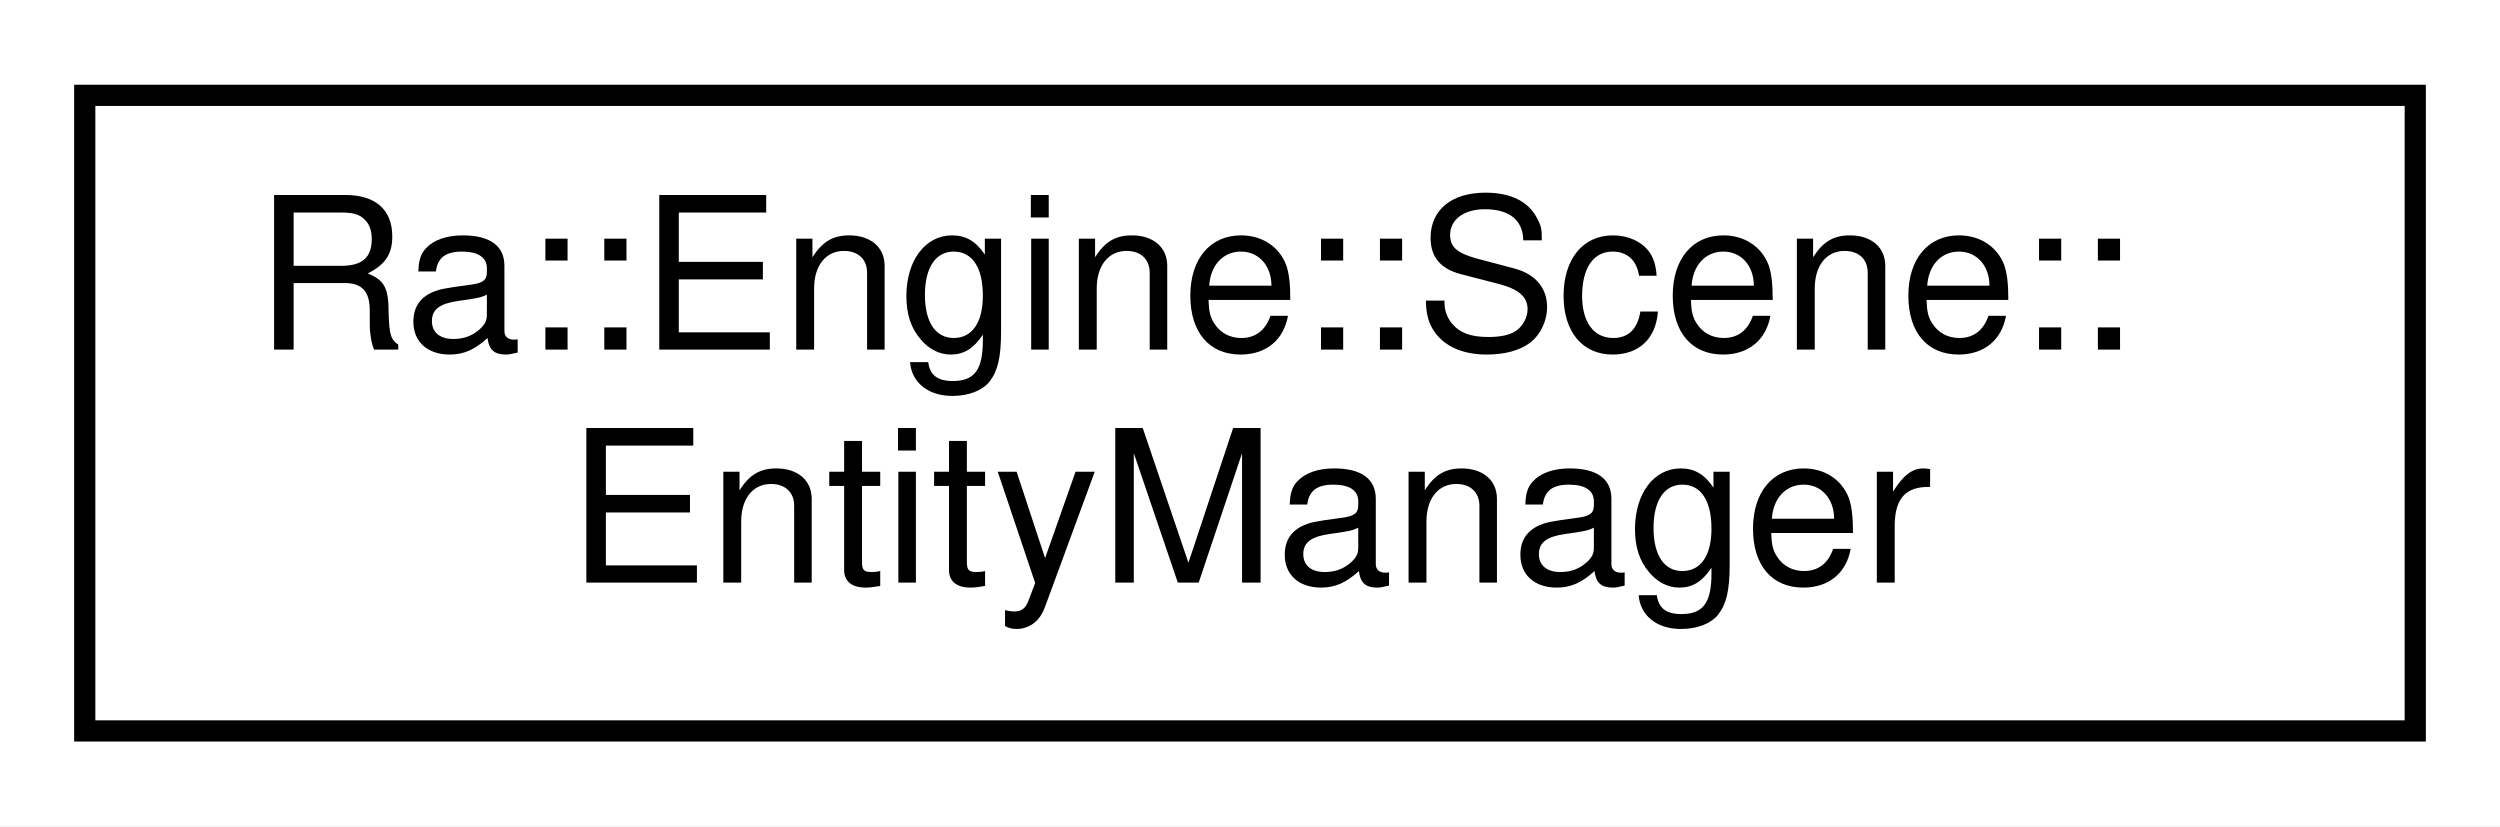
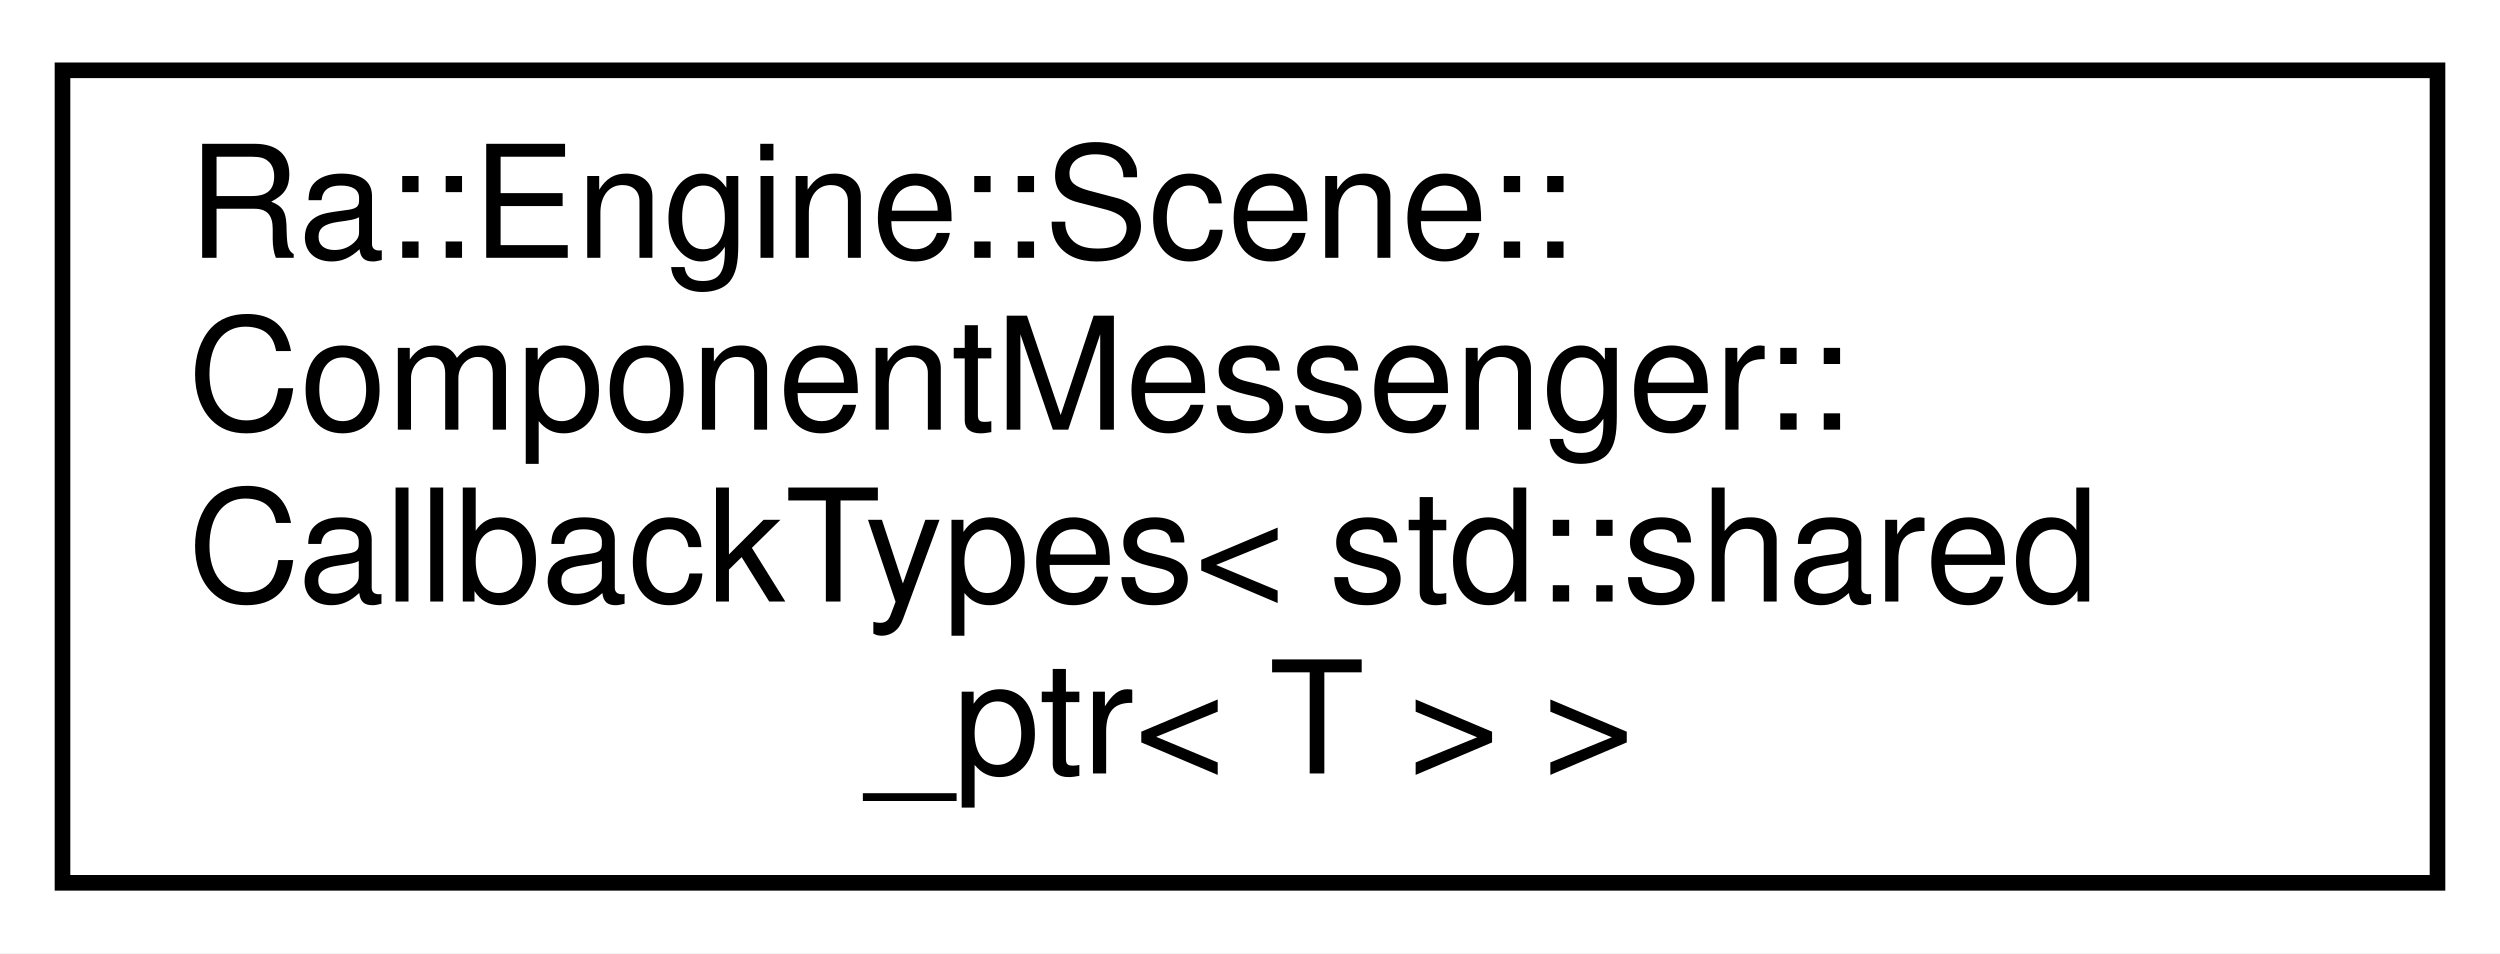
- <svg xmlns="http://www.w3.org/2000/svg" xmlns:xlink="http://www.w3.org/1999/xlink" width="118pt" height="39pt" viewBox="0.00 0.00 118.00 39.00">
-   <g id="graph0" class="graph" transform="scale(1 1) rotate(0) translate(4 35)">
-     <polygon fill="white" stroke="transparent" points="-4,4 -4,-35 114,-35 114,4 -4,4" />
+ <svg xmlns="http://www.w3.org/2000/svg" xmlns:xlink="http://www.w3.org/1999/xlink" width="160pt" height="61pt" viewBox="0.00 0.00 160.00 61.00">
+   <g id="graph0" class="graph" transform="scale(1 1) rotate(0) translate(4 57)">
+     <polygon fill="white" stroke="transparent" points="-4,4 -4,-57 156,-57 156,4 -4,4" />
    <g id="node1" class="node">
      <g id="a_node1">
-         <a xlink:href="classRa_1_1Engine_1_1Scene_1_1EntityManager.html" target="_top" xlink:title=" ">
-           <polygon fill="white" stroke="black" points="0,-0.5 0,-30.5 110,-30.5 110,-0.5 0,-0.5" />
-           <text text-anchor="start" x="8" y="-18.5" font-family="Helvetica,sans-Serif" font-size="10.00">Ra::Engine::Scene::</text>
-           <text text-anchor="middle" x="55" y="-7.5" font-family="Helvetica,sans-Serif" font-size="10.00">EntityManager</text>
+         <a xlink:href="structRa_1_1Engine_1_1Scene_1_1ComponentMessenger_1_1CallbackTypes_3_01std_1_1shared__ptr_3_01T_01_4_01_4.html" target="_top" xlink:title=" ">
+           <polygon fill="white" stroke="black" points="0,-0.5 0,-52.5 152,-52.5 152,-0.5 0,-0.5" />
+           <text text-anchor="start" x="8" y="-40.5" font-family="Helvetica,sans-Serif" font-size="10.00">Ra::Engine::Scene::</text>
+           <text text-anchor="start" x="8" y="-29.5" font-family="Helvetica,sans-Serif" font-size="10.00">ComponentMessenger::</text>
+           <text text-anchor="start" x="8" y="-18.5" font-family="Helvetica,sans-Serif" font-size="10.00">CallbackTypes&lt; std::shared</text>
+           <text text-anchor="middle" x="76" y="-7.5" font-family="Helvetica,sans-Serif" font-size="10.00">_ptr&lt; T &gt; &gt;</text>
        </a>
      </g>
    </g>
  </g>
</svg>
